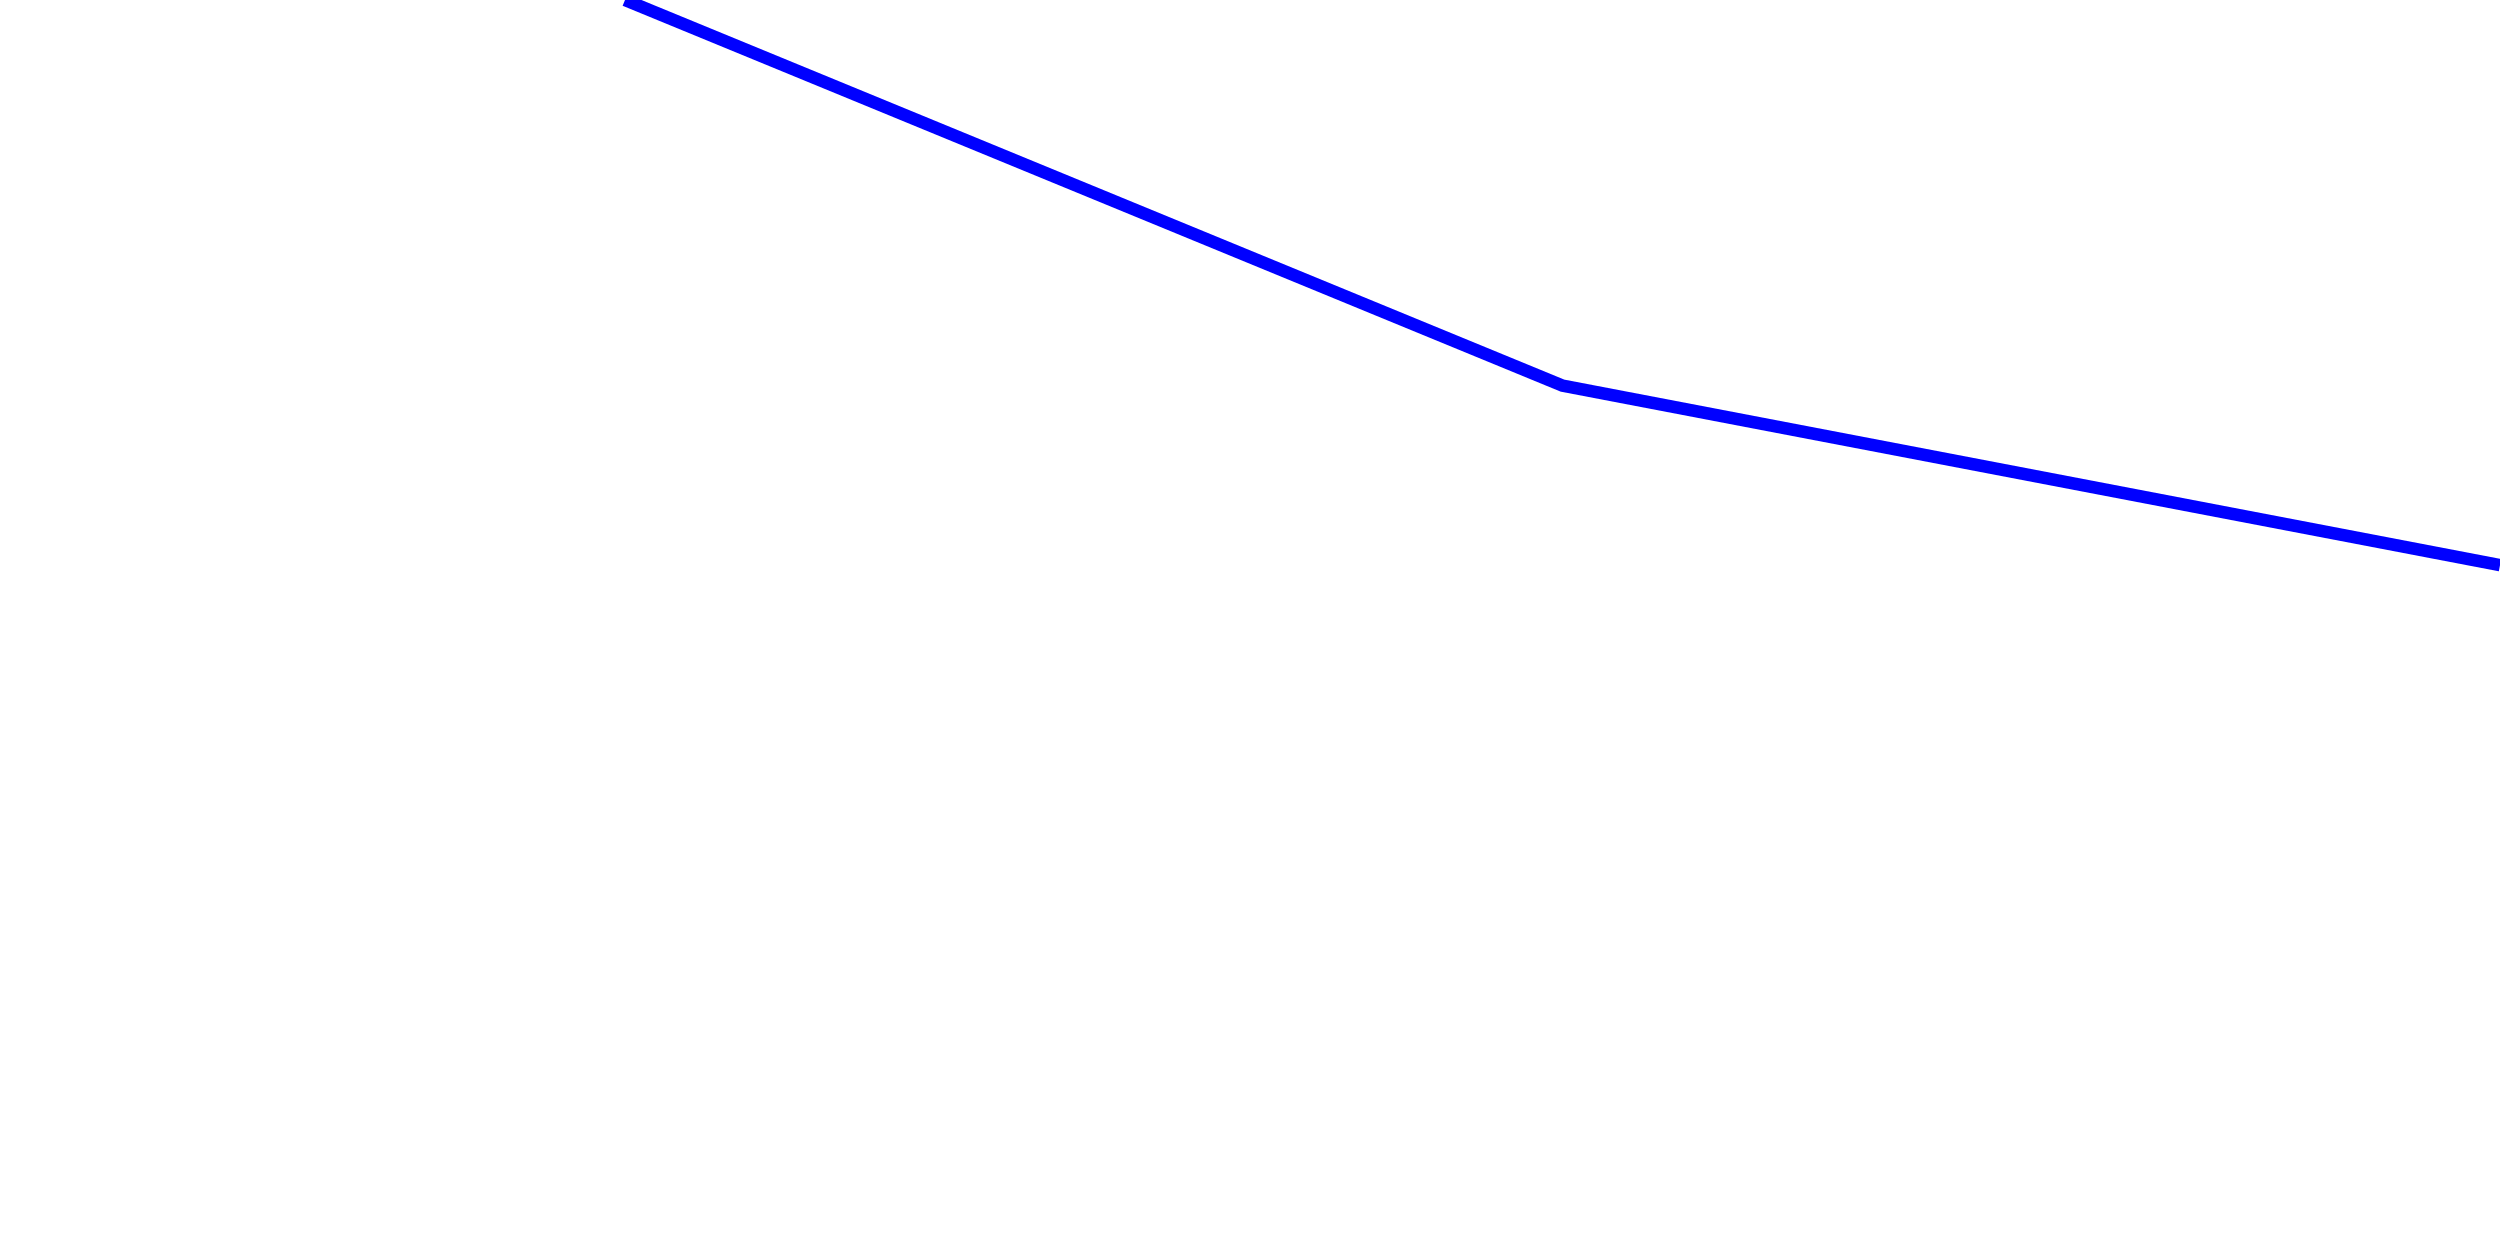
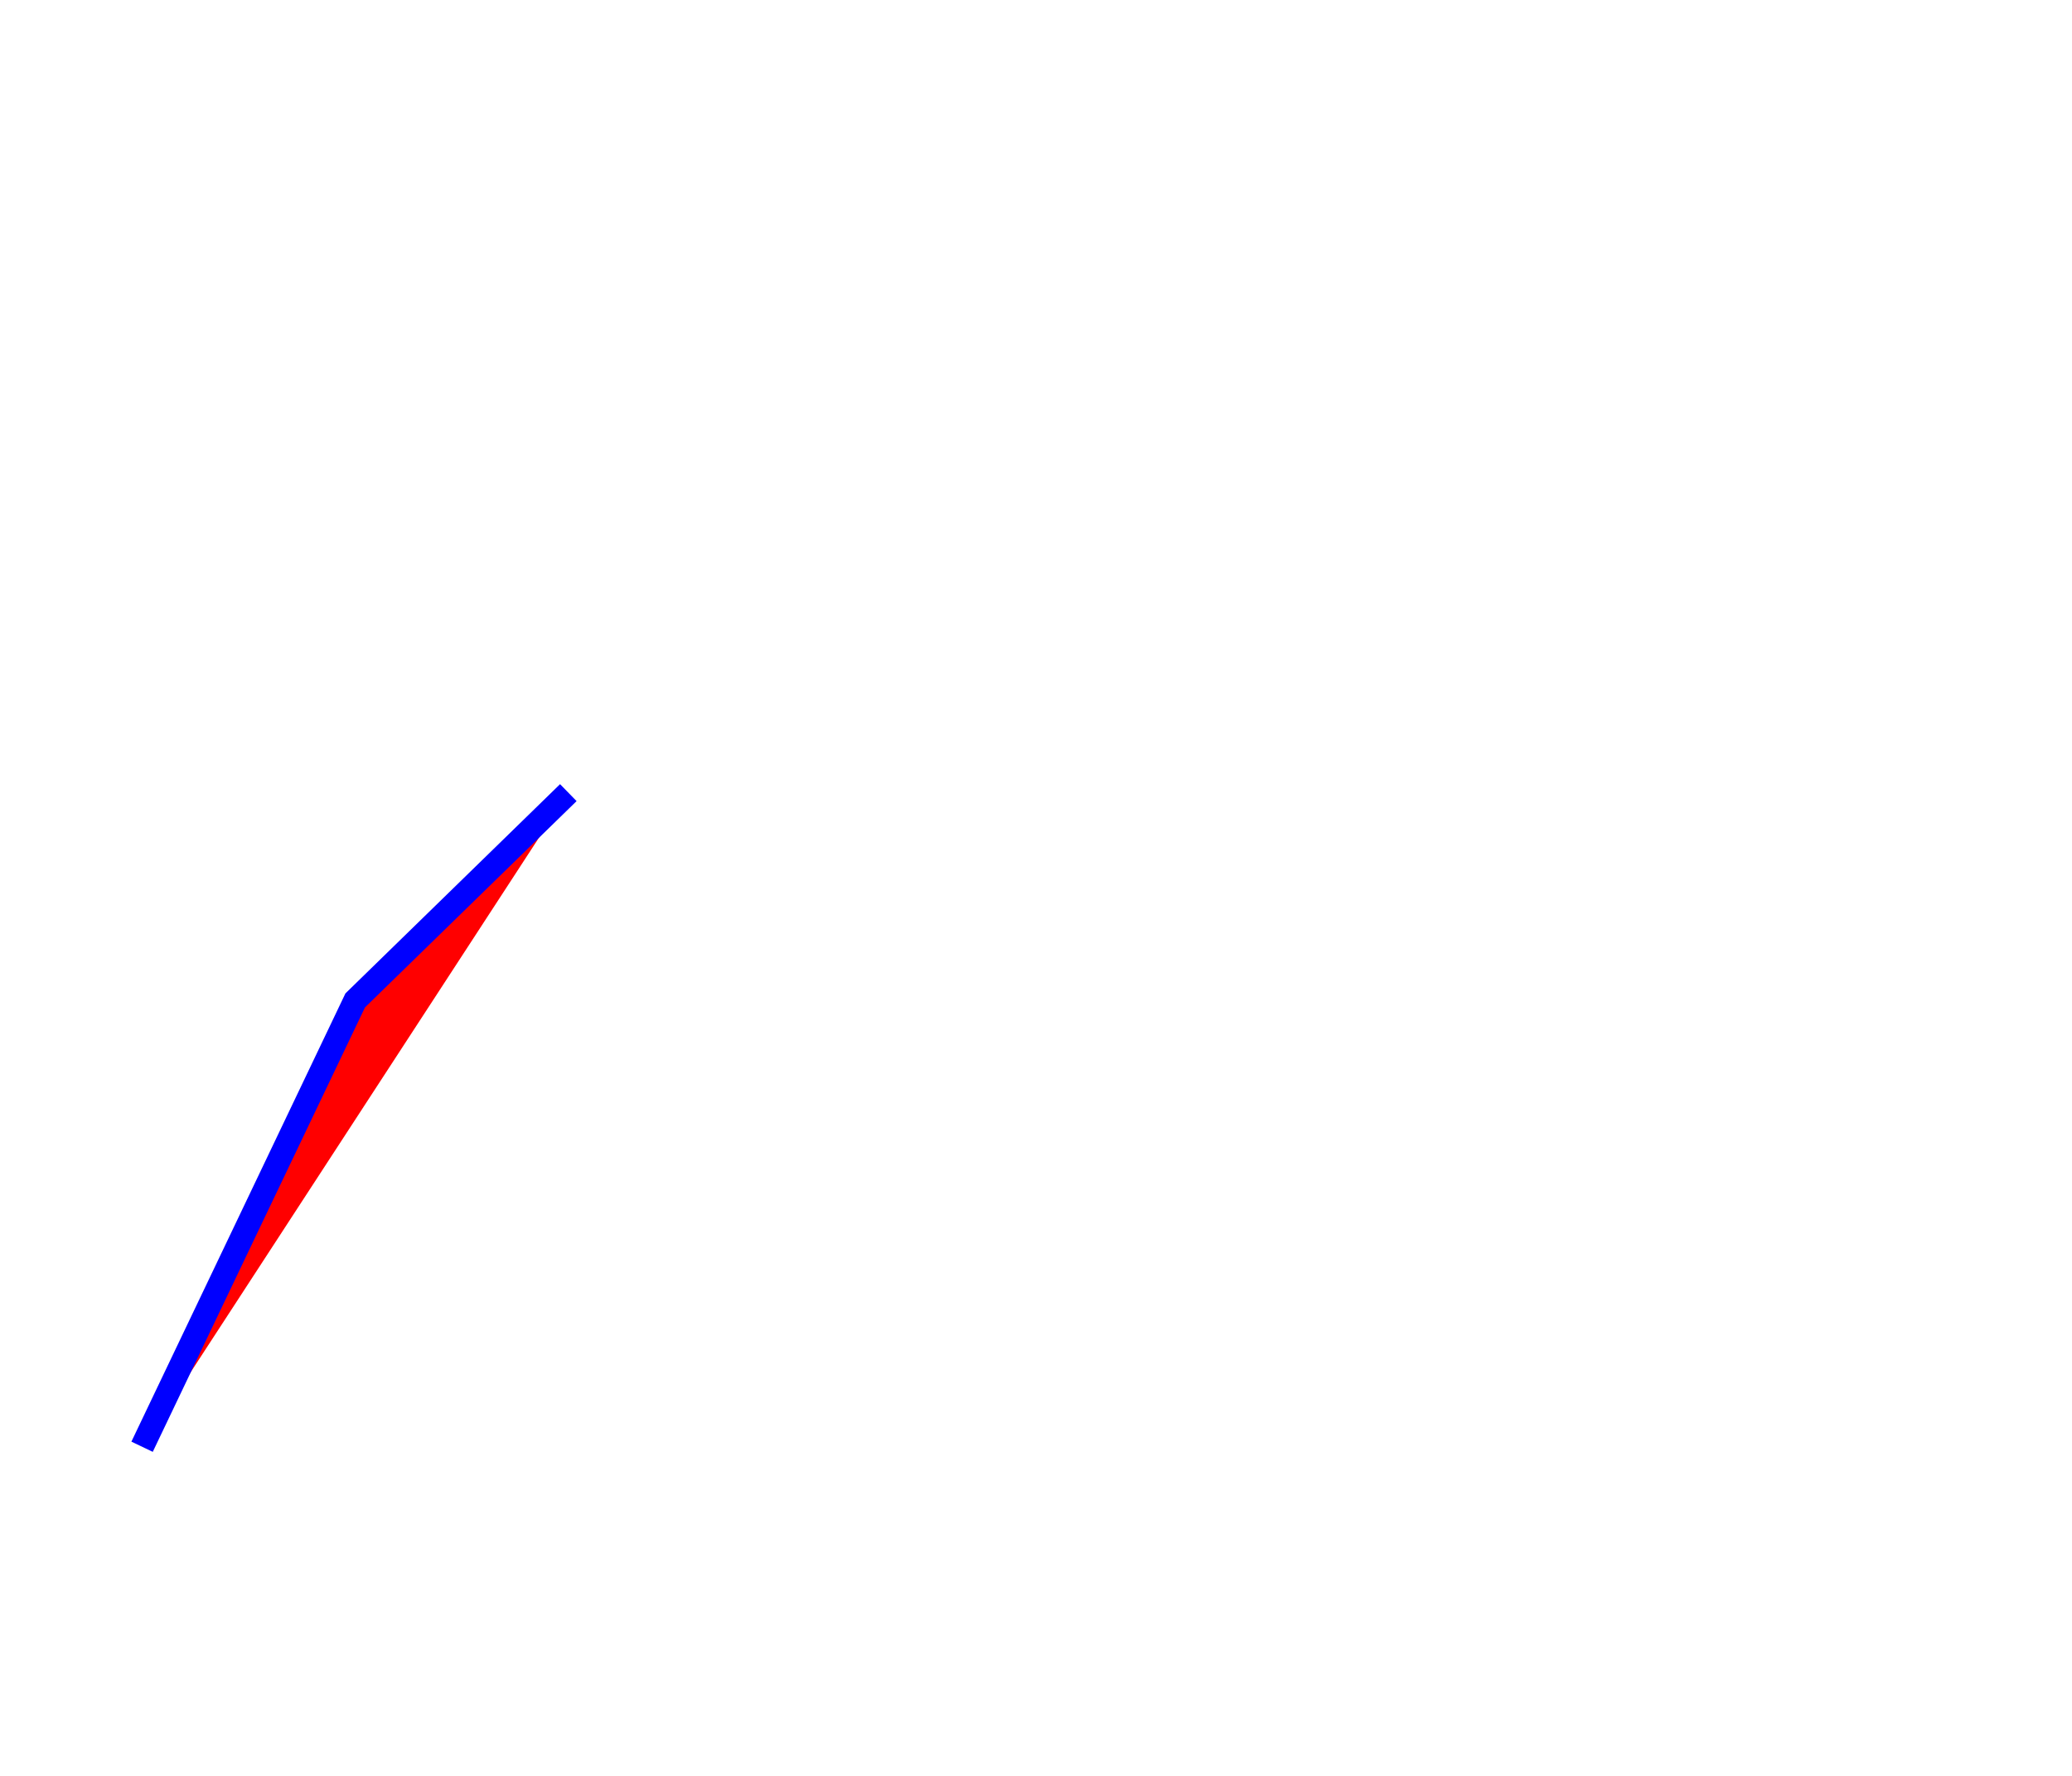
- <svg xmlns="http://www.w3.org/2000/svg" width="800" height="400">
-   <polyline points="200.0, 0.0 500.0, 123.404 800.0, 180.851 " fill="none" stroke="blue" stroke-width="4" />
+ <svg xmlns="http://www.w3.org/2000/svg" width="350" height="300">
+   <polyline points="24.0, 244.4 60.0, 169.0 96.0, 133.9 " fill="red" stroke="blue" stroke-width="4" />
</svg>
